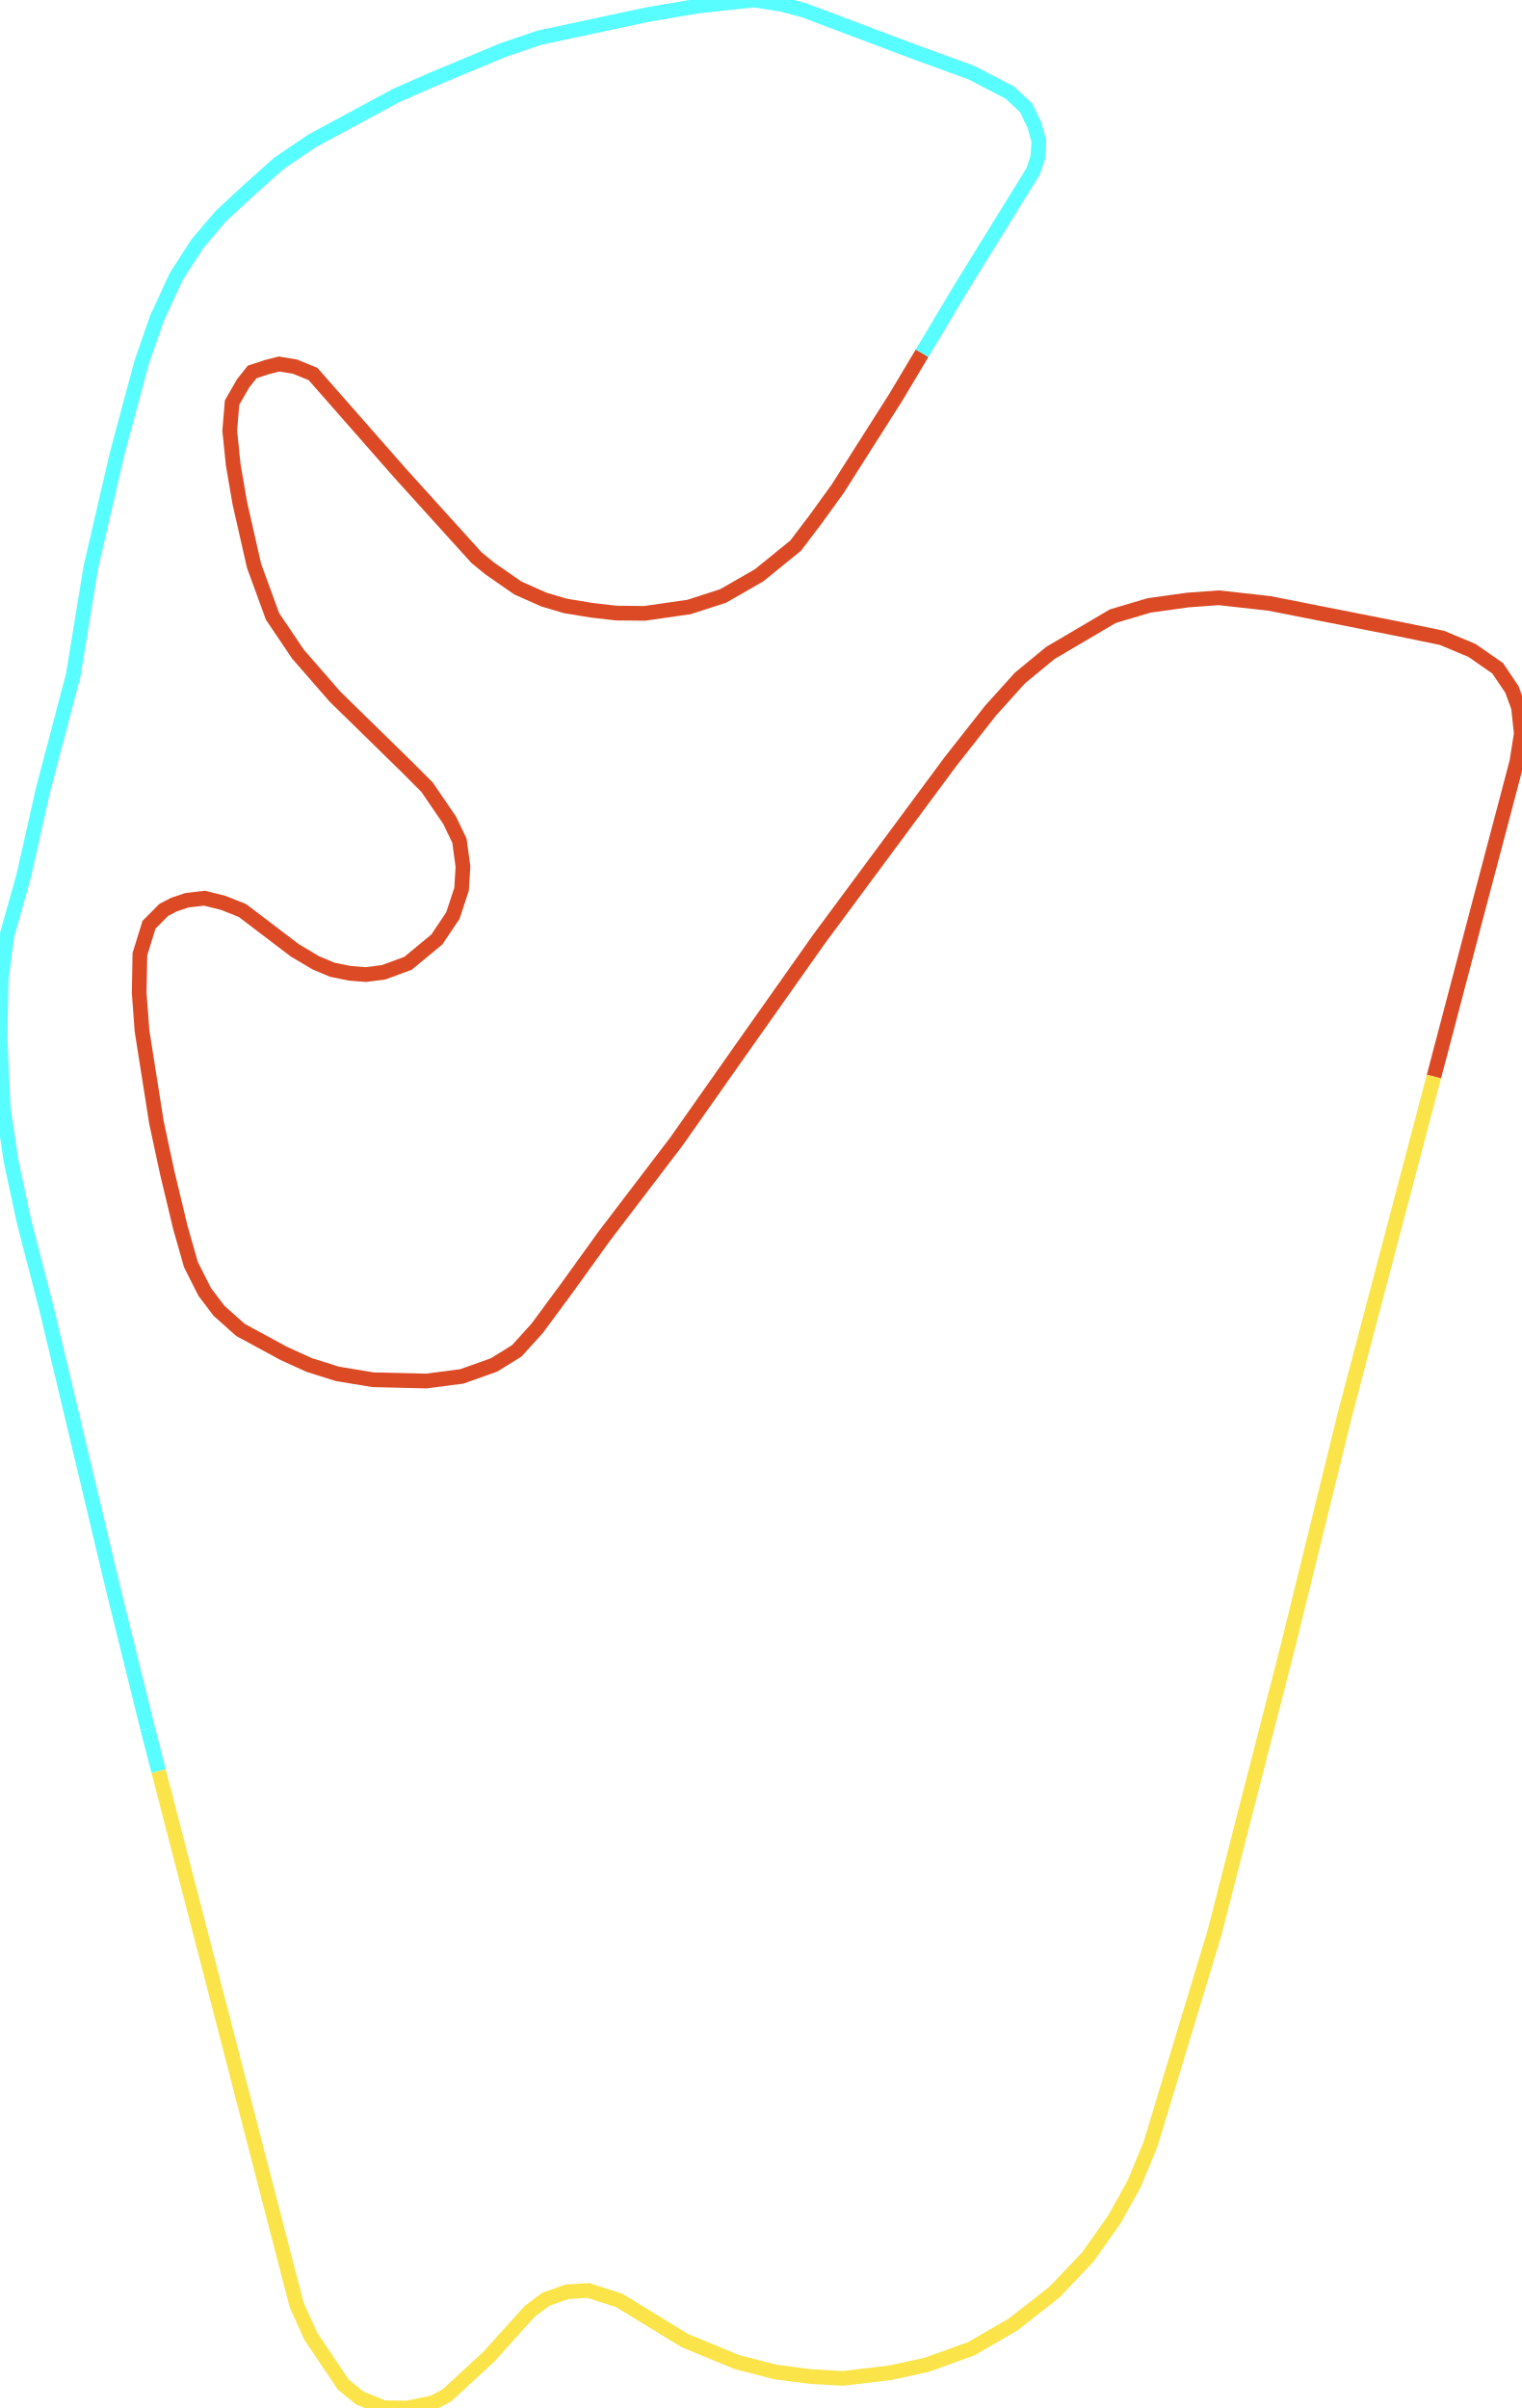
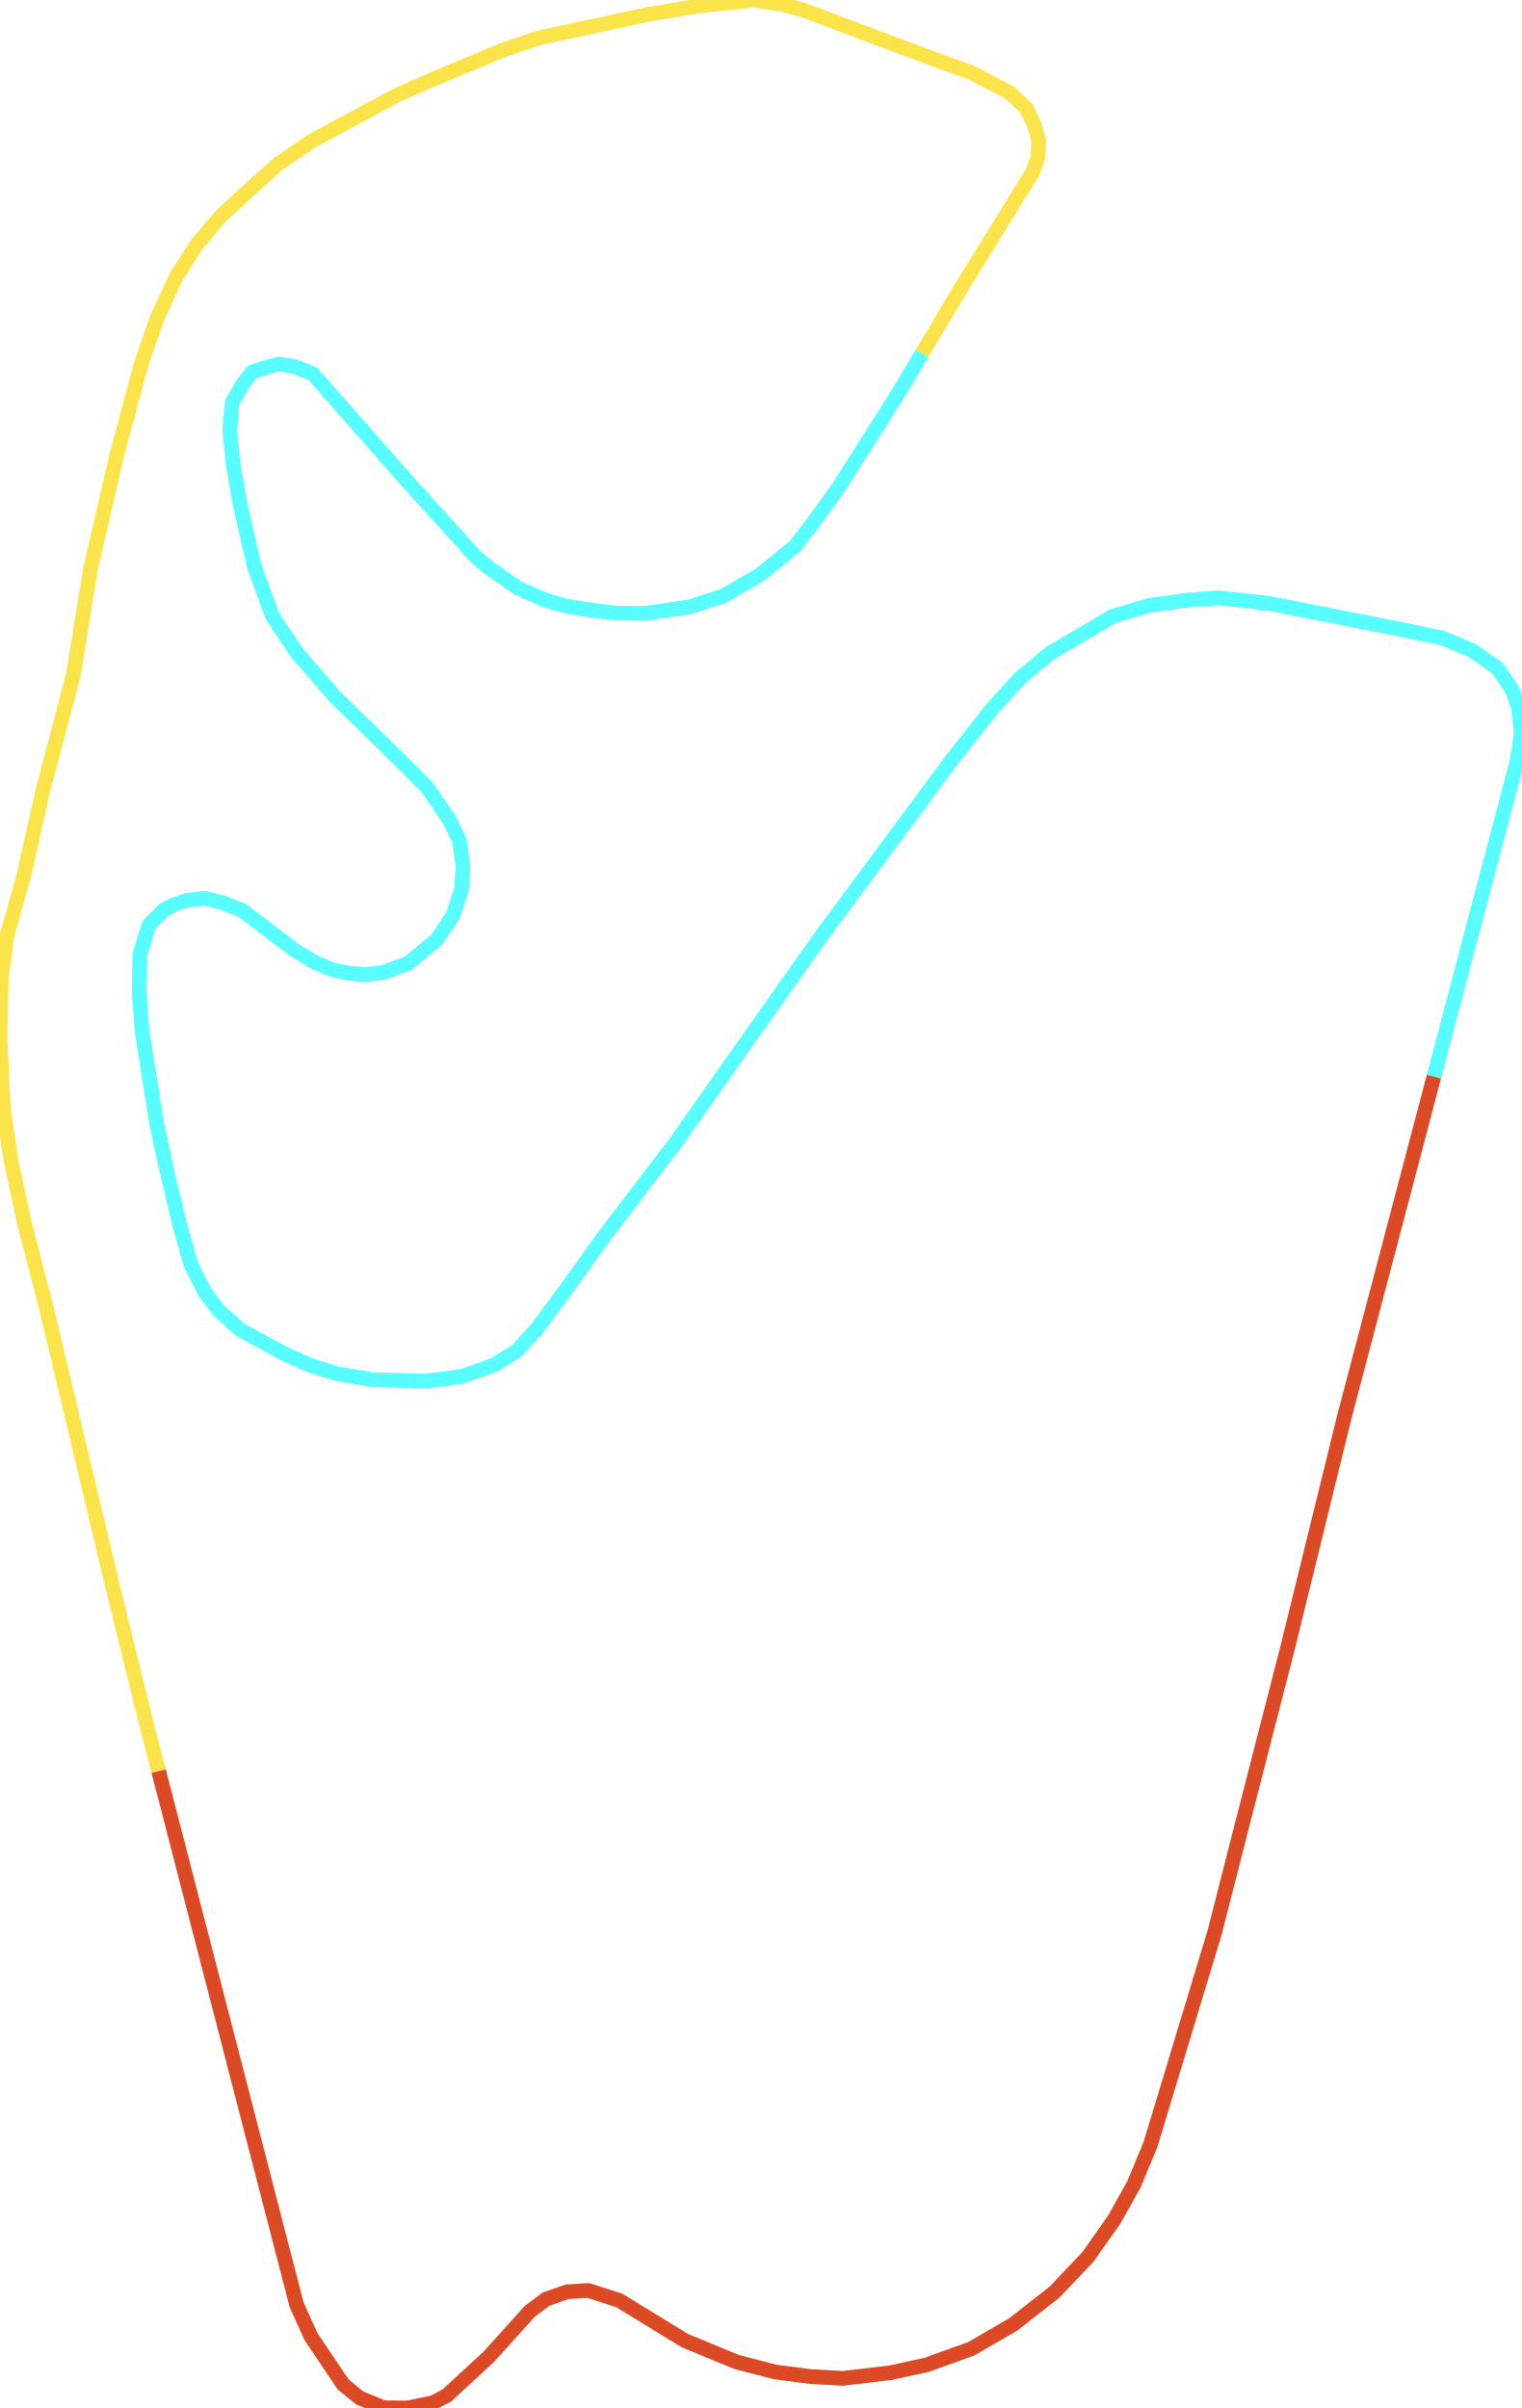
<svg xmlns="http://www.w3.org/2000/svg" version="1.1" width="723.911px" height="1145.958px" viewBox="0 0 723.911 1145.958">
  <g>
-     <path d="M 682.328 512.356 687.175 493.946 704.207 429.147 716.23 383.679 721.796 362.525 723.911 349.152 722.575 336.63 719.458 328.12 712.667 318.03 700.422 309.52 686.173 303.563 665.579 299.308 604.02 287.15 579.975 284.476 565.058 285.57 546.801 288.123 529.547 293.229 514.296 302.225 499.825 310.735 485.353 322.65 471.438 338.089 452.402 362.282 389.841 446.775 353.105 498.809 321.825 543.305 287.538 588.287 269.504 613.331 255.59 632.176 245.905 642.874 235.107 649.561 219.745 655.032 202.824 657.22 177.443 656.612 160.523 653.816 147.053 649.561 135.031 644.09 114.436 632.905 104.195 623.787 97.405 614.79 90.837 601.782 85.827 584.154 79.593 558.137 74.473 534.308 67.571 490.542 66.235 472.427 66.569 454.07 70.911 440.089 77.924 433.038 82.822 430.484 88.944 428.418 97.293 427.445 106.087 429.633 115.327 433.281 140.263 452.246 150.281 458.203 158.074 461.486 166.423 463.188 174.104 463.796 182.564 462.701 194.141 458.446 207.833 447.14 215.515 435.712 219.633 423.19 220.301 412.492 218.631 400.091 213.956 390.365 203.269 374.683 193.585 364.957 159.41 331.524 141.821 311.343 129.687 293.351 120.893 269.279 114.102 239.373 110.986 221.259 109.316 204.968 110.429 191.595 115.661 182.477 120.002 177.007 127.016 174.697 132.804 173.238 140.263 174.454 148.945 177.979 190.69 225.514 226.758 265.389 232.992 270.495 246.461 279.856 258.818 285.327 269.059 288.366 281.638 290.433 293.327 291.77 306.797 291.892 327.947 288.852 344.089 283.625 361.232 273.778 378.598 259.675 388.282 246.91 398.635 232.565 426.354 188.921 438.777 168.101" style="fill:none;stroke-width:7;stroke:#db4a25" />
-     <path d="M 438.777 168.101 456.967 137.618 491.587 81.574 493.813 75.009 494.37 67.228 492.255 59.569 488.247 51.303 480.566 44.13 462.421 34.647 436.038 25.043 382.494 4.863 372.03 2.067 358.671 0.0 331.732 2.918 308.132 6.929 256.48 17.992 239.337 23.828 205.273 38.051 188.464 45.467 148.389 67.107 132.47 77.926 118.889 90.083 105.086 102.848 93.842 116.1 83.824 131.661 74.695 151.477 67.348 172.63 55.771 215.788 43.192 270.13 34.843 321.312 20.483 375.898 11.243 416.99 3.228 445.438 0.557 466.105 0.0 494.189 1.558 527.5 5.232 552.423 11.466 581.479 22.264 623.301 53.767 755.817 70.243 822.563" style="fill:none;stroke-width:7;stroke:#58fdff" />
-     <path d="M 70.243 822.563 75.496 842.892" style="fill:none;stroke-width:7;stroke:#58fdff" />
-     <path d="M 75.496 842.892 134.363 1070.701 141.153 1096.841 147.944 1111.916 163.306 1134.773 171.209 1141.217 182.564 1145.837 193.807 1145.958 206.164 1143.405 212.62 1140.001 232.658 1121.521 252.139 1099.88 259.82 1094.166 269.838 1090.64 279.969 1090.032 294.663 1094.774 325.832 1113.862 350.545 1124.074 368.913 1128.816 385.722 1131.004 401.084 1131.855 423.682 1129.18 440.937 1125.411 462.199 1117.752 482.125 1106.202 501.828 1090.762 517.747 1073.984 530.326 1056.112 539.677 1039.334 547.469 1020.49 577.971 919.702 590.884 869.126 612.925 783.294 639.864 673.633 682.328 512.356" style="fill:none;stroke-width:7;stroke:#fae44a" />
+     <path d="M 682.328 512.356 687.175 493.946 704.207 429.147 716.23 383.679 721.796 362.525 723.911 349.152 722.575 336.63 719.458 328.12 712.667 318.03 700.422 309.52 686.173 303.563 665.579 299.308 604.02 287.15 579.975 284.476 565.058 285.57 546.801 288.123 529.547 293.229 514.296 302.225 499.825 310.735 485.353 322.65 471.438 338.089 452.402 362.282 389.841 446.775 353.105 498.809 321.825 543.305 287.538 588.287 269.504 613.331 255.59 632.176 245.905 642.874 235.107 649.561 219.745 655.032 202.824 657.22 177.443 656.612 160.523 653.816 147.053 649.561 135.031 644.09 114.436 632.905 104.195 623.787 97.405 614.79 90.837 601.782 85.827 584.154 79.593 558.137 74.473 534.308 67.571 490.542 66.235 472.427 66.569 454.07 70.911 440.089 77.924 433.038 82.822 430.484 88.944 428.418 97.293 427.445 106.087 429.633 115.327 433.281 140.263 452.246 150.281 458.203 158.074 461.486 166.423 463.188 174.104 463.796 182.564 462.701 194.141 458.446 207.833 447.14 215.515 435.712 219.633 423.19 220.301 412.492 218.631 400.091 213.956 390.365 203.269 374.683 193.585 364.957 159.41 331.524 141.821 311.343 129.687 293.351 120.893 269.279 114.102 239.373 110.986 221.259 109.316 204.968 110.429 191.595 115.661 182.477 120.002 177.007 127.016 174.697 132.804 173.238 140.263 174.454 148.945 177.979 190.69 225.514 226.758 265.389 232.992 270.495 246.461 279.856 258.818 285.327 269.059 288.366 281.638 290.433 293.327 291.77 306.797 291.892 327.947 288.852 344.089 283.625 361.232 273.778 378.598 259.675 388.282 246.91 398.635 232.565 426.354 188.921 438.777 168.101" style="fill:none;stroke-width:7;stroke:#58fdff" />
+     <path d="M 438.777 168.101 456.967 137.618 491.587 81.574 493.813 75.009 494.37 67.228 492.255 59.569 488.247 51.303 480.566 44.13 462.421 34.647 436.038 25.043 382.494 4.863 372.03 2.067 358.671 0.0 331.732 2.918 308.132 6.929 256.48 17.992 239.337 23.828 205.273 38.051 188.464 45.467 148.389 67.107 132.47 77.926 118.889 90.083 105.086 102.848 93.842 116.1 83.824 131.661 74.695 151.477 67.348 172.63 55.771 215.788 43.192 270.13 34.843 321.312 20.483 375.898 11.243 416.99 3.228 445.438 0.557 466.105 0.0 494.189 1.558 527.5 5.232 552.423 11.466 581.479 22.264 623.301 53.767 755.817 70.243 822.563" style="fill:none;stroke-width:7;stroke:#fae44a" />
+     <path d="M 70.243 822.563 75.496 842.892" style="fill:none;stroke-width:7;stroke:#fae44a" />
+     <path d="M 75.496 842.892 134.363 1070.701 141.153 1096.841 147.944 1111.916 163.306 1134.773 171.209 1141.217 182.564 1145.837 193.807 1145.958 206.164 1143.405 212.62 1140.001 232.658 1121.521 252.139 1099.88 259.82 1094.166 269.838 1090.64 279.969 1090.032 294.663 1094.774 325.832 1113.862 350.545 1124.074 368.913 1128.816 385.722 1131.004 401.084 1131.855 423.682 1129.18 440.937 1125.411 462.199 1117.752 482.125 1106.202 501.828 1090.762 517.747 1073.984 530.326 1056.112 539.677 1039.334 547.469 1020.49 577.971 919.702 590.884 869.126 612.925 783.294 639.864 673.633 682.328 512.356" style="fill:none;stroke-width:7;stroke:#db4a25" />
  </g>
</svg>
